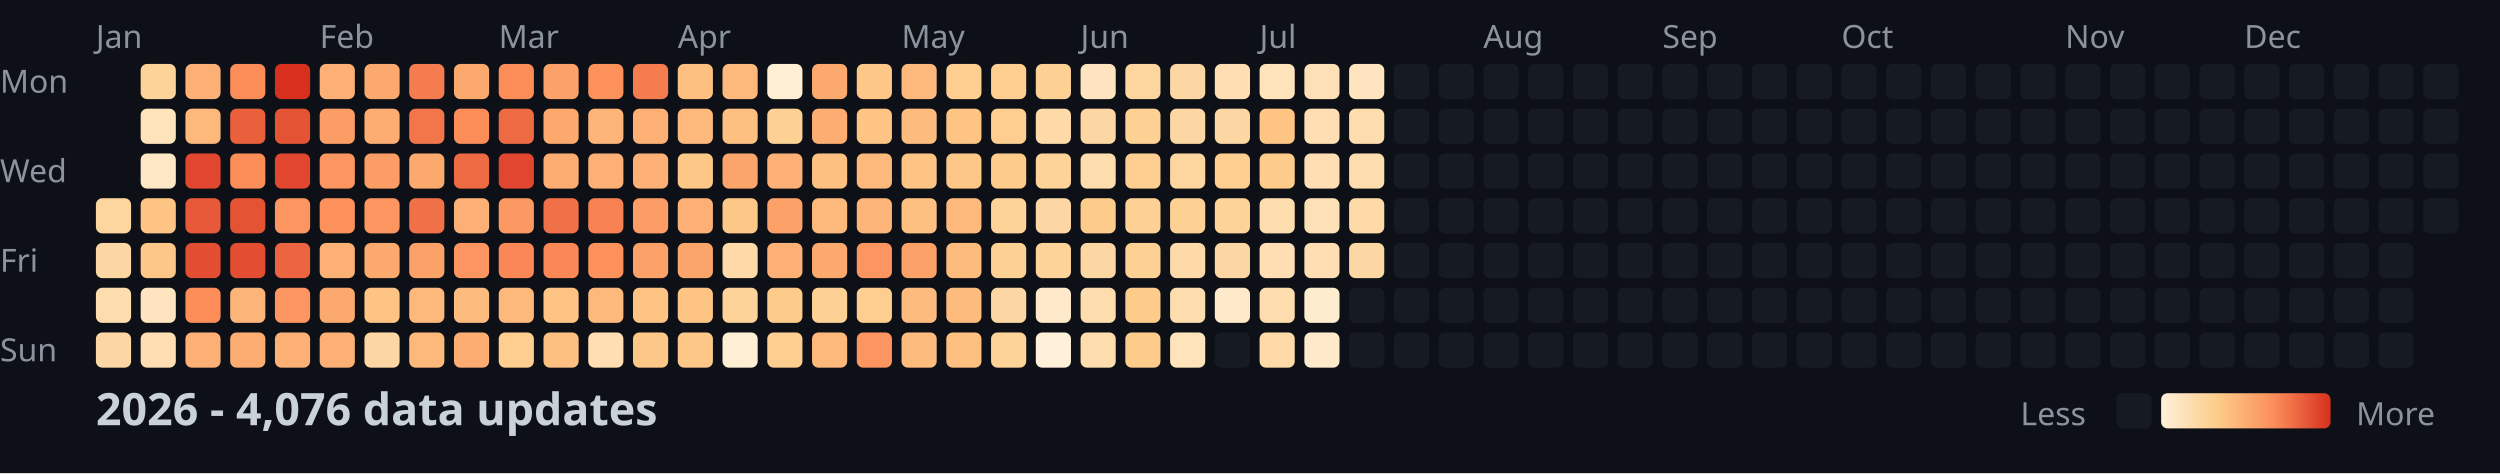
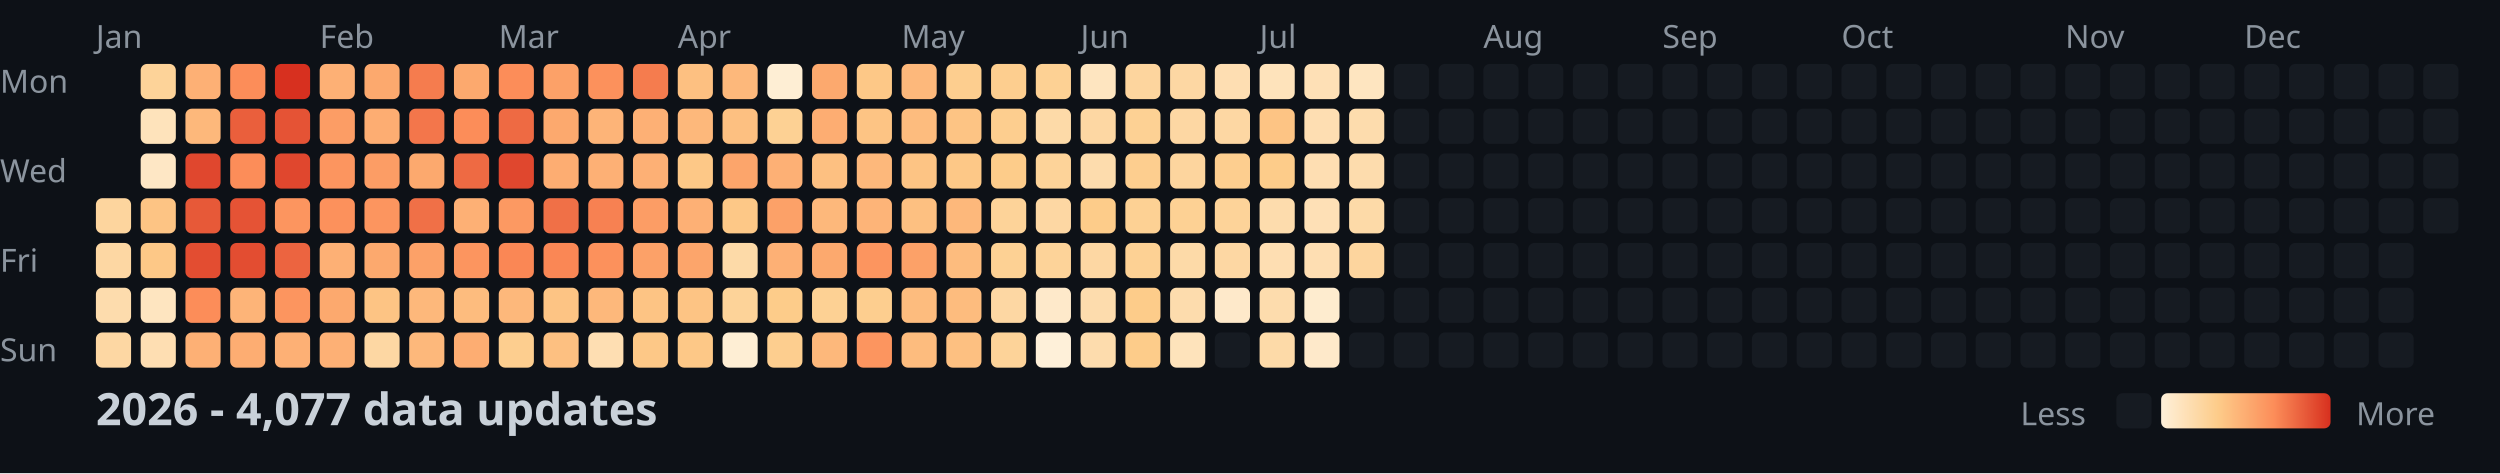
<svg xmlns="http://www.w3.org/2000/svg" width="782" height="148">
  <style>
    .month { font: 10px sans-serif; fill: #8b949e; }
    .day { font: 10px sans-serif; fill: #8b949e; }
    .title { font: bold 14px sans-serif; fill: #c9d1d9; }
    .legend { font: 10px sans-serif; fill: #8b949e; }
  </style>
  <rect width="100%" height="100%" fill="#0d1117" />
  <text x="0" y="29" class="day">Mon</text>
  <text x="0" y="57" class="day">Wed</text>
  <text x="0" y="85" class="day">Fri</text>
  <text x="0" y="113" class="day">Sun</text>
  <text x="30" y="15" class="month">Jan</text>
  <text x="100" y="15" class="month">Feb</text>
  <text x="156" y="15" class="month">Mar</text>
  <text x="212" y="15" class="month">Apr</text>
  <text x="282" y="15" class="month">May</text>
  <text x="338" y="15" class="month">Jun</text>
  <text x="394" y="15" class="month">Jul</text>
  <text x="464" y="15" class="month">Aug</text>
  <text x="520" y="15" class="month">Sep</text>
  <text x="576" y="15" class="month">Oct</text>
  <text x="646" y="15" class="month">Nov</text>
  <text x="702" y="15" class="month">Dec</text>
  <rect x="30" y="62" width="11" height="11" fill="#fdd59e" rx="2" />
  <rect x="30" y="76" width="11" height="11" fill="#fdd7a3" rx="2" />
  <rect x="30" y="90" width="11" height="11" fill="#fddcad" rx="2" />
  <rect x="30" y="104" width="11" height="11" fill="#fdd7a3" rx="2" />
  <rect x="44" y="20" width="11" height="11" fill="#fdd399" rx="2" />
  <rect x="44" y="34" width="11" height="11" fill="#fee3bb" rx="2" />
  <rect x="44" y="48" width="11" height="11" fill="#fee7c5" rx="2" />
  <rect x="44" y="62" width="11" height="11" fill="#fdc484" rx="2" />
  <rect x="44" y="76" width="11" height="11" fill="#fdc887" rx="2" />
  <rect x="44" y="90" width="11" height="11" fill="#fee5c0" rx="2" />
  <rect x="44" y="104" width="11" height="11" fill="#fedeb2" rx="2" />
  <rect x="58" y="20" width="11" height="11" fill="#fdb075" rx="2" />
  <rect x="58" y="34" width="11" height="11" fill="#fdb87b" rx="2" />
  <rect x="58" y="48" width="11" height="11" fill="#e0472e" rx="2" />
  <rect x="58" y="62" width="11" height="11" fill="#e75938" rx="2" />
  <rect x="58" y="76" width="11" height="11" fill="#e34d31" rx="2" />
  <rect x="58" y="90" width="11" height="11" fill="#fc8d59" rx="2" />
  <rect x="58" y="104" width="11" height="11" fill="#fdb075" rx="2" />
  <rect x="72" y="20" width="11" height="11" fill="#fc8d59" rx="2" />
  <rect x="72" y="34" width="11" height="11" fill="#ea5f3c" rx="2" />
  <rect x="72" y="48" width="11" height="11" fill="#fc8d59" rx="2" />
  <rect x="72" y="62" width="11" height="11" fill="#e55335" rx="2" />
  <rect x="72" y="76" width="11" height="11" fill="#e34d31" rx="2" />
  <rect x="72" y="90" width="11" height="11" fill="#fdb478" rx="2" />
  <rect x="72" y="104" width="11" height="11" fill="#fdad72" rx="2" />
  <rect x="86" y="20" width="11" height="11" fill="#d7301f" rx="2" />
  <rect x="86" y="34" width="11" height="11" fill="#e55335" rx="2" />
  <rect x="86" y="48" width="11" height="11" fill="#e0472e" rx="2" />
  <rect x="86" y="62" width="11" height="11" fill="#fc955f" rx="2" />
  <rect x="86" y="76" width="11" height="11" fill="#ec6440" rx="2" />
  <rect x="86" y="90" width="11" height="11" fill="#fc955f" rx="2" />
  <rect x="86" y="104" width="11" height="11" fill="#fdb075" rx="2" />
  <rect x="100" y="20" width="11" height="11" fill="#fdb075" rx="2" />
  <rect x="100" y="34" width="11" height="11" fill="#fc9d65" rx="2" />
  <rect x="100" y="48" width="11" height="11" fill="#fc955f" rx="2" />
  <rect x="100" y="62" width="11" height="11" fill="#fc915c" rx="2" />
  <rect x="100" y="76" width="11" height="11" fill="#fdb075" rx="2" />
  <rect x="100" y="90" width="11" height="11" fill="#fca96e" rx="2" />
  <rect x="100" y="104" width="11" height="11" fill="#fdb075" rx="2" />
  <rect x="114" y="20" width="11" height="11" fill="#fca96e" rx="2" />
  <rect x="114" y="34" width="11" height="11" fill="#fdad72" rx="2" />
  <rect x="114" y="48" width="11" height="11" fill="#fc9d65" rx="2" />
  <rect x="114" y="62" width="11" height="11" fill="#fc955f" rx="2" />
  <rect x="114" y="76" width="11" height="11" fill="#fca96e" rx="2" />
  <rect x="114" y="90" width="11" height="11" fill="#fdc484" rx="2" />
  <rect x="114" y="104" width="11" height="11" fill="#fdd7a3" rx="2" />
  <rect x="128" y="20" width="11" height="11" fill="#f57c4e" rx="2" />
  <rect x="128" y="34" width="11" height="11" fill="#f3764b" rx="2" />
  <rect x="128" y="48" width="11" height="11" fill="#fca96e" rx="2" />
  <rect x="128" y="62" width="11" height="11" fill="#f07047" rx="2" />
  <rect x="128" y="76" width="11" height="11" fill="#fca168" rx="2" />
  <rect x="128" y="90" width="11" height="11" fill="#fdb87b" rx="2" />
  <rect x="128" y="104" width="11" height="11" fill="#fdb87b" rx="2" />
  <rect x="142" y="20" width="11" height="11" fill="#fca96e" rx="2" />
  <rect x="142" y="34" width="11" height="11" fill="#fc8d59" rx="2" />
  <rect x="142" y="48" width="11" height="11" fill="#ee6a43" rx="2" />
  <rect x="142" y="62" width="11" height="11" fill="#fdb075" rx="2" />
  <rect x="142" y="76" width="11" height="11" fill="#fc955f" rx="2" />
  <rect x="142" y="90" width="11" height="11" fill="#fdbc7e" rx="2" />
  <rect x="142" y="104" width="11" height="11" fill="#fdad72" rx="2" />
  <rect x="156" y="20" width="11" height="11" fill="#fc8d59" rx="2" />
  <rect x="156" y="34" width="11" height="11" fill="#ee6a43" rx="2" />
  <rect x="156" y="48" width="11" height="11" fill="#e0472e" rx="2" />
  <rect x="156" y="62" width="11" height="11" fill="#fc9962" rx="2" />
  <rect x="156" y="76" width="11" height="11" fill="#fa8755" rx="2" />
  <rect x="156" y="90" width="11" height="11" fill="#fdb87b" rx="2" />
  <rect x="156" y="104" width="11" height="11" fill="#fdce8f" rx="2" />
  <rect x="170" y="20" width="11" height="11" fill="#fca168" rx="2" />
  <rect x="170" y="34" width="11" height="11" fill="#fca96e" rx="2" />
  <rect x="170" y="48" width="11" height="11" fill="#fdad72" rx="2" />
  <rect x="170" y="62" width="11" height="11" fill="#f07047" rx="2" />
  <rect x="170" y="76" width="11" height="11" fill="#fa8755" rx="2" />
  <rect x="170" y="90" width="11" height="11" fill="#fdc484" rx="2" />
  <rect x="170" y="104" width="11" height="11" fill="#fdc081" rx="2" />
  <rect x="184" y="20" width="11" height="11" fill="#fc915c" rx="2" />
  <rect x="184" y="34" width="11" height="11" fill="#fdb478" rx="2" />
  <rect x="184" y="48" width="11" height="11" fill="#fdb075" rx="2" />
  <rect x="184" y="62" width="11" height="11" fill="#f78152" rx="2" />
  <rect x="184" y="76" width="11" height="11" fill="#fc915c" rx="2" />
  <rect x="184" y="90" width="11" height="11" fill="#fdb87b" rx="2" />
  <rect x="184" y="104" width="11" height="11" fill="#fedeb2" rx="2" />
  <rect x="198" y="20" width="11" height="11" fill="#f57c4e" rx="2" />
  <rect x="198" y="34" width="11" height="11" fill="#fdb075" rx="2" />
  <rect x="198" y="48" width="11" height="11" fill="#fdb075" rx="2" />
  <rect x="198" y="62" width="11" height="11" fill="#fc9d65" rx="2" />
  <rect x="198" y="76" width="11" height="11" fill="#fca168" rx="2" />
  <rect x="198" y="90" width="11" height="11" fill="#fdc484" rx="2" />
  <rect x="198" y="104" width="11" height="11" fill="#fdc887" rx="2" />
  <rect x="212" y="20" width="11" height="11" fill="#fdc081" rx="2" />
  <rect x="212" y="34" width="11" height="11" fill="#fdb87b" rx="2" />
  <rect x="212" y="48" width="11" height="11" fill="#fdc887" rx="2" />
  <rect x="212" y="62" width="11" height="11" fill="#fdb075" rx="2" />
  <rect x="212" y="76" width="11" height="11" fill="#fca56b" rx="2" />
  <rect x="212" y="90" width="11" height="11" fill="#fdc484" rx="2" />
  <rect x="212" y="104" width="11" height="11" fill="#fdc887" rx="2" />
  <rect x="226" y="20" width="11" height="11" fill="#fdb87b" rx="2" />
  <rect x="226" y="34" width="11" height="11" fill="#fdc081" rx="2" />
  <rect x="226" y="48" width="11" height="11" fill="#fca56b" rx="2" />
  <rect x="226" y="62" width="11" height="11" fill="#fdc887" rx="2" />
  <rect x="226" y="76" width="11" height="11" fill="#fddaa8" rx="2" />
  <rect x="226" y="90" width="11" height="11" fill="#fdd399" rx="2" />
  <rect x="226" y="104" width="11" height="11" fill="#feeed4" rx="2" />
  <rect x="240" y="20" width="11" height="11" fill="#feeed4" rx="2" />
  <rect x="240" y="34" width="11" height="11" fill="#fdd194" rx="2" />
  <rect x="240" y="48" width="11" height="11" fill="#fdb075" rx="2" />
  <rect x="240" y="62" width="11" height="11" fill="#fca168" rx="2" />
  <rect x="240" y="76" width="11" height="11" fill="#fdb075" rx="2" />
  <rect x="240" y="90" width="11" height="11" fill="#fdcc8a" rx="2" />
  <rect x="240" y="104" width="11" height="11" fill="#fdce8f" rx="2" />
  <rect x="254" y="20" width="11" height="11" fill="#fca96e" rx="2" />
  <rect x="254" y="34" width="11" height="11" fill="#fdad72" rx="2" />
  <rect x="254" y="48" width="11" height="11" fill="#fdc081" rx="2" />
  <rect x="254" y="62" width="11" height="11" fill="#fdb87b" rx="2" />
  <rect x="254" y="76" width="11" height="11" fill="#fca96e" rx="2" />
  <rect x="254" y="90" width="11" height="11" fill="#fdd194" rx="2" />
  <rect x="254" y="104" width="11" height="11" fill="#fdb87b" rx="2" />
  <rect x="268" y="20" width="11" height="11" fill="#fdc887" rx="2" />
  <rect x="268" y="34" width="11" height="11" fill="#fdc484" rx="2" />
  <rect x="268" y="48" width="11" height="11" fill="#fdb87b" rx="2" />
  <rect x="268" y="62" width="11" height="11" fill="#fdb478" rx="2" />
  <rect x="268" y="76" width="11" height="11" fill="#fc955f" rx="2" />
  <rect x="268" y="90" width="11" height="11" fill="#fdce8f" rx="2" />
  <rect x="268" y="104" width="11" height="11" fill="#fc955f" rx="2" />
  <rect x="282" y="20" width="11" height="11" fill="#fdb87b" rx="2" />
  <rect x="282" y="34" width="11" height="11" fill="#fdbc7e" rx="2" />
  <rect x="282" y="48" width="11" height="11" fill="#fdc484" rx="2" />
  <rect x="282" y="62" width="11" height="11" fill="#fdc081" rx="2" />
  <rect x="282" y="76" width="11" height="11" fill="#fca168" rx="2" />
  <rect x="282" y="90" width="11" height="11" fill="#fdbc7e" rx="2" />
  <rect x="282" y="104" width="11" height="11" fill="#fdbc7e" rx="2" />
  <rect x="296" y="20" width="11" height="11" fill="#fdce8f" rx="2" />
  <rect x="296" y="34" width="11" height="11" fill="#fdc484" rx="2" />
  <rect x="296" y="48" width="11" height="11" fill="#fdc887" rx="2" />
  <rect x="296" y="62" width="11" height="11" fill="#fdb87b" rx="2" />
  <rect x="296" y="76" width="11" height="11" fill="#fdbc7e" rx="2" />
  <rect x="296" y="90" width="11" height="11" fill="#fdbc7e" rx="2" />
  <rect x="296" y="104" width="11" height="11" fill="#fdc081" rx="2" />
  <rect x="310" y="20" width="11" height="11" fill="#fdce8f" rx="2" />
  <rect x="310" y="34" width="11" height="11" fill="#fdce8f" rx="2" />
  <rect x="310" y="48" width="11" height="11" fill="#fdcc8a" rx="2" />
  <rect x="310" y="62" width="11" height="11" fill="#fdd399" rx="2" />
  <rect x="310" y="76" width="11" height="11" fill="#fdd194" rx="2" />
  <rect x="310" y="90" width="11" height="11" fill="#fdd7a3" rx="2" />
  <rect x="310" y="104" width="11" height="11" fill="#fdd399" rx="2" />
  <rect x="324" y="20" width="11" height="11" fill="#fdd194" rx="2" />
  <rect x="324" y="34" width="11" height="11" fill="#fddaa8" rx="2" />
  <rect x="324" y="48" width="11" height="11" fill="#fdd399" rx="2" />
  <rect x="324" y="62" width="11" height="11" fill="#fdd7a3" rx="2" />
  <rect x="324" y="76" width="11" height="11" fill="#fdd399" rx="2" />
  <rect x="324" y="90" width="11" height="11" fill="#fee9ca" rx="2" />
  <rect x="324" y="104" width="11" height="11" fill="#fef0d9" rx="2" />
  <rect x="338" y="20" width="11" height="11" fill="#fee5c0" rx="2" />
  <rect x="338" y="34" width="11" height="11" fill="#fdd7a3" rx="2" />
  <rect x="338" y="48" width="11" height="11" fill="#fddcad" rx="2" />
  <rect x="338" y="62" width="11" height="11" fill="#fdcc8a" rx="2" />
  <rect x="338" y="76" width="11" height="11" fill="#fdd7a3" rx="2" />
  <rect x="338" y="90" width="11" height="11" fill="#fddcad" rx="2" />
  <rect x="338" y="104" width="11" height="11" fill="#fddcad" rx="2" />
  <rect x="352" y="20" width="11" height="11" fill="#fdd59e" rx="2" />
  <rect x="352" y="34" width="11" height="11" fill="#fdd194" rx="2" />
  <rect x="352" y="48" width="11" height="11" fill="#fdce8f" rx="2" />
  <rect x="352" y="62" width="11" height="11" fill="#fdd194" rx="2" />
  <rect x="352" y="76" width="11" height="11" fill="#fdd194" rx="2" />
  <rect x="352" y="90" width="11" height="11" fill="#fdcc8a" rx="2" />
  <rect x="352" y="104" width="11" height="11" fill="#fdcc8a" rx="2" />
  <rect x="366" y="20" width="11" height="11" fill="#fdd7a3" rx="2" />
  <rect x="366" y="34" width="11" height="11" fill="#fdd7a3" rx="2" />
  <rect x="366" y="48" width="11" height="11" fill="#fdd59e" rx="2" />
  <rect x="366" y="62" width="11" height="11" fill="#fdd194" rx="2" />
  <rect x="366" y="76" width="11" height="11" fill="#fddaa8" rx="2" />
  <rect x="366" y="90" width="11" height="11" fill="#fddcad" rx="2" />
  <rect x="366" y="104" width="11" height="11" fill="#fee3bb" rx="2" />
  <rect x="380" y="20" width="11" height="11" fill="#fedeb2" rx="2" />
  <rect x="380" y="34" width="11" height="11" fill="#fdd7a3" rx="2" />
  <rect x="380" y="48" width="11" height="11" fill="#fdce8f" rx="2" />
  <rect x="380" y="62" width="11" height="11" fill="#fdd399" rx="2" />
  <rect x="380" y="76" width="11" height="11" fill="#fdd7a3" rx="2" />
  <rect x="380" y="90" width="11" height="11" fill="#fee9ca" rx="2" />
  <rect x="380" y="104" width="11" height="11" fill="#161b22" rx="2" />
  <rect x="394" y="20" width="11" height="11" fill="#fee3bb" rx="2" />
  <rect x="394" y="34" width="11" height="11" fill="#fdc484" rx="2" />
  <rect x="394" y="48" width="11" height="11" fill="#fdcc8a" rx="2" />
  <rect x="394" y="62" width="11" height="11" fill="#fddcad" rx="2" />
  <rect x="394" y="76" width="11" height="11" fill="#fedeb2" rx="2" />
  <rect x="394" y="90" width="11" height="11" fill="#fddcad" rx="2" />
  <rect x="394" y="104" width="11" height="11" fill="#fddaa8" rx="2" />
  <rect x="408" y="20" width="11" height="11" fill="#fee0b6" rx="2" />
  <rect x="408" y="34" width="11" height="11" fill="#fedeb2" rx="2" />
  <rect x="408" y="48" width="11" height="11" fill="#fedeb2" rx="2" />
  <rect x="408" y="62" width="11" height="11" fill="#fee0b6" rx="2" />
  <rect x="408" y="76" width="11" height="11" fill="#fedeb2" rx="2" />
  <rect x="408" y="90" width="11" height="11" fill="#feeccf" rx="2" />
  <rect x="408" y="104" width="11" height="11" fill="#fee9ca" rx="2" />
  <rect x="422" y="20" width="11" height="11" fill="#fee5c0" rx="2" />
  <rect x="422" y="34" width="11" height="11" fill="#fddcad" rx="2" />
  <rect x="422" y="48" width="11" height="11" fill="#fddcad" rx="2" />
  <rect x="422" y="62" width="11" height="11" fill="#fddaa8" rx="2" />
-   <rect x="422" y="76" width="11" height="11" fill="#fdd7a3" rx="2" />
+   <rect x="422" y="76" width="11" height="11" fill="#fdd59e" rx="2" />
  <rect x="422" y="90" width="11" height="11" fill="#161b22" rx="2" />
  <rect x="422" y="104" width="11" height="11" fill="#161b22" rx="2" />
  <rect x="436" y="20" width="11" height="11" fill="#161b22" rx="2" />
  <rect x="436" y="34" width="11" height="11" fill="#161b22" rx="2" />
  <rect x="436" y="48" width="11" height="11" fill="#161b22" rx="2" />
  <rect x="436" y="62" width="11" height="11" fill="#161b22" rx="2" />
  <rect x="436" y="76" width="11" height="11" fill="#161b22" rx="2" />
  <rect x="436" y="90" width="11" height="11" fill="#161b22" rx="2" />
  <rect x="436" y="104" width="11" height="11" fill="#161b22" rx="2" />
  <rect x="450" y="20" width="11" height="11" fill="#161b22" rx="2" />
  <rect x="450" y="34" width="11" height="11" fill="#161b22" rx="2" />
  <rect x="450" y="48" width="11" height="11" fill="#161b22" rx="2" />
  <rect x="450" y="62" width="11" height="11" fill="#161b22" rx="2" />
  <rect x="450" y="76" width="11" height="11" fill="#161b22" rx="2" />
  <rect x="450" y="90" width="11" height="11" fill="#161b22" rx="2" />
  <rect x="450" y="104" width="11" height="11" fill="#161b22" rx="2" />
  <rect x="464" y="20" width="11" height="11" fill="#161b22" rx="2" />
  <rect x="464" y="34" width="11" height="11" fill="#161b22" rx="2" />
  <rect x="464" y="48" width="11" height="11" fill="#161b22" rx="2" />
  <rect x="464" y="62" width="11" height="11" fill="#161b22" rx="2" />
  <rect x="464" y="76" width="11" height="11" fill="#161b22" rx="2" />
  <rect x="464" y="90" width="11" height="11" fill="#161b22" rx="2" />
  <rect x="464" y="104" width="11" height="11" fill="#161b22" rx="2" />
  <rect x="478" y="20" width="11" height="11" fill="#161b22" rx="2" />
  <rect x="478" y="34" width="11" height="11" fill="#161b22" rx="2" />
  <rect x="478" y="48" width="11" height="11" fill="#161b22" rx="2" />
  <rect x="478" y="62" width="11" height="11" fill="#161b22" rx="2" />
  <rect x="478" y="76" width="11" height="11" fill="#161b22" rx="2" />
  <rect x="478" y="90" width="11" height="11" fill="#161b22" rx="2" />
  <rect x="478" y="104" width="11" height="11" fill="#161b22" rx="2" />
  <rect x="492" y="20" width="11" height="11" fill="#161b22" rx="2" />
  <rect x="492" y="34" width="11" height="11" fill="#161b22" rx="2" />
  <rect x="492" y="48" width="11" height="11" fill="#161b22" rx="2" />
  <rect x="492" y="62" width="11" height="11" fill="#161b22" rx="2" />
  <rect x="492" y="76" width="11" height="11" fill="#161b22" rx="2" />
  <rect x="492" y="90" width="11" height="11" fill="#161b22" rx="2" />
  <rect x="492" y="104" width="11" height="11" fill="#161b22" rx="2" />
  <rect x="506" y="20" width="11" height="11" fill="#161b22" rx="2" />
  <rect x="506" y="34" width="11" height="11" fill="#161b22" rx="2" />
  <rect x="506" y="48" width="11" height="11" fill="#161b22" rx="2" />
  <rect x="506" y="62" width="11" height="11" fill="#161b22" rx="2" />
  <rect x="506" y="76" width="11" height="11" fill="#161b22" rx="2" />
  <rect x="506" y="90" width="11" height="11" fill="#161b22" rx="2" />
  <rect x="506" y="104" width="11" height="11" fill="#161b22" rx="2" />
  <rect x="520" y="20" width="11" height="11" fill="#161b22" rx="2" />
  <rect x="520" y="34" width="11" height="11" fill="#161b22" rx="2" />
  <rect x="520" y="48" width="11" height="11" fill="#161b22" rx="2" />
  <rect x="520" y="62" width="11" height="11" fill="#161b22" rx="2" />
  <rect x="520" y="76" width="11" height="11" fill="#161b22" rx="2" />
  <rect x="520" y="90" width="11" height="11" fill="#161b22" rx="2" />
  <rect x="520" y="104" width="11" height="11" fill="#161b22" rx="2" />
  <rect x="534" y="20" width="11" height="11" fill="#161b22" rx="2" />
  <rect x="534" y="34" width="11" height="11" fill="#161b22" rx="2" />
  <rect x="534" y="48" width="11" height="11" fill="#161b22" rx="2" />
  <rect x="534" y="62" width="11" height="11" fill="#161b22" rx="2" />
  <rect x="534" y="76" width="11" height="11" fill="#161b22" rx="2" />
  <rect x="534" y="90" width="11" height="11" fill="#161b22" rx="2" />
  <rect x="534" y="104" width="11" height="11" fill="#161b22" rx="2" />
  <rect x="548" y="20" width="11" height="11" fill="#161b22" rx="2" />
  <rect x="548" y="34" width="11" height="11" fill="#161b22" rx="2" />
  <rect x="548" y="48" width="11" height="11" fill="#161b22" rx="2" />
  <rect x="548" y="62" width="11" height="11" fill="#161b22" rx="2" />
  <rect x="548" y="76" width="11" height="11" fill="#161b22" rx="2" />
  <rect x="548" y="90" width="11" height="11" fill="#161b22" rx="2" />
  <rect x="548" y="104" width="11" height="11" fill="#161b22" rx="2" />
  <rect x="562" y="20" width="11" height="11" fill="#161b22" rx="2" />
  <rect x="562" y="34" width="11" height="11" fill="#161b22" rx="2" />
  <rect x="562" y="48" width="11" height="11" fill="#161b22" rx="2" />
  <rect x="562" y="62" width="11" height="11" fill="#161b22" rx="2" />
  <rect x="562" y="76" width="11" height="11" fill="#161b22" rx="2" />
  <rect x="562" y="90" width="11" height="11" fill="#161b22" rx="2" />
  <rect x="562" y="104" width="11" height="11" fill="#161b22" rx="2" />
  <rect x="576" y="20" width="11" height="11" fill="#161b22" rx="2" />
  <rect x="576" y="34" width="11" height="11" fill="#161b22" rx="2" />
  <rect x="576" y="48" width="11" height="11" fill="#161b22" rx="2" />
  <rect x="576" y="62" width="11" height="11" fill="#161b22" rx="2" />
  <rect x="576" y="76" width="11" height="11" fill="#161b22" rx="2" />
  <rect x="576" y="90" width="11" height="11" fill="#161b22" rx="2" />
  <rect x="576" y="104" width="11" height="11" fill="#161b22" rx="2" />
  <rect x="590" y="20" width="11" height="11" fill="#161b22" rx="2" />
  <rect x="590" y="34" width="11" height="11" fill="#161b22" rx="2" />
  <rect x="590" y="48" width="11" height="11" fill="#161b22" rx="2" />
  <rect x="590" y="62" width="11" height="11" fill="#161b22" rx="2" />
  <rect x="590" y="76" width="11" height="11" fill="#161b22" rx="2" />
  <rect x="590" y="90" width="11" height="11" fill="#161b22" rx="2" />
  <rect x="590" y="104" width="11" height="11" fill="#161b22" rx="2" />
  <rect x="604" y="20" width="11" height="11" fill="#161b22" rx="2" />
  <rect x="604" y="34" width="11" height="11" fill="#161b22" rx="2" />
  <rect x="604" y="48" width="11" height="11" fill="#161b22" rx="2" />
  <rect x="604" y="62" width="11" height="11" fill="#161b22" rx="2" />
  <rect x="604" y="76" width="11" height="11" fill="#161b22" rx="2" />
  <rect x="604" y="90" width="11" height="11" fill="#161b22" rx="2" />
  <rect x="604" y="104" width="11" height="11" fill="#161b22" rx="2" />
  <rect x="618" y="20" width="11" height="11" fill="#161b22" rx="2" />
  <rect x="618" y="34" width="11" height="11" fill="#161b22" rx="2" />
  <rect x="618" y="48" width="11" height="11" fill="#161b22" rx="2" />
  <rect x="618" y="62" width="11" height="11" fill="#161b22" rx="2" />
  <rect x="618" y="76" width="11" height="11" fill="#161b22" rx="2" />
  <rect x="618" y="90" width="11" height="11" fill="#161b22" rx="2" />
  <rect x="618" y="104" width="11" height="11" fill="#161b22" rx="2" />
  <rect x="632" y="20" width="11" height="11" fill="#161b22" rx="2" />
  <rect x="632" y="34" width="11" height="11" fill="#161b22" rx="2" />
  <rect x="632" y="48" width="11" height="11" fill="#161b22" rx="2" />
  <rect x="632" y="62" width="11" height="11" fill="#161b22" rx="2" />
  <rect x="632" y="76" width="11" height="11" fill="#161b22" rx="2" />
  <rect x="632" y="90" width="11" height="11" fill="#161b22" rx="2" />
  <rect x="632" y="104" width="11" height="11" fill="#161b22" rx="2" />
  <rect x="646" y="20" width="11" height="11" fill="#161b22" rx="2" />
  <rect x="646" y="34" width="11" height="11" fill="#161b22" rx="2" />
  <rect x="646" y="48" width="11" height="11" fill="#161b22" rx="2" />
  <rect x="646" y="62" width="11" height="11" fill="#161b22" rx="2" />
  <rect x="646" y="76" width="11" height="11" fill="#161b22" rx="2" />
  <rect x="646" y="90" width="11" height="11" fill="#161b22" rx="2" />
  <rect x="646" y="104" width="11" height="11" fill="#161b22" rx="2" />
  <rect x="660" y="20" width="11" height="11" fill="#161b22" rx="2" />
  <rect x="660" y="34" width="11" height="11" fill="#161b22" rx="2" />
  <rect x="660" y="48" width="11" height="11" fill="#161b22" rx="2" />
  <rect x="660" y="62" width="11" height="11" fill="#161b22" rx="2" />
  <rect x="660" y="76" width="11" height="11" fill="#161b22" rx="2" />
  <rect x="660" y="90" width="11" height="11" fill="#161b22" rx="2" />
  <rect x="660" y="104" width="11" height="11" fill="#161b22" rx="2" />
  <rect x="674" y="20" width="11" height="11" fill="#161b22" rx="2" />
  <rect x="674" y="34" width="11" height="11" fill="#161b22" rx="2" />
  <rect x="674" y="48" width="11" height="11" fill="#161b22" rx="2" />
  <rect x="674" y="62" width="11" height="11" fill="#161b22" rx="2" />
  <rect x="674" y="76" width="11" height="11" fill="#161b22" rx="2" />
  <rect x="674" y="90" width="11" height="11" fill="#161b22" rx="2" />
  <rect x="674" y="104" width="11" height="11" fill="#161b22" rx="2" />
  <rect x="688" y="20" width="11" height="11" fill="#161b22" rx="2" />
  <rect x="688" y="34" width="11" height="11" fill="#161b22" rx="2" />
  <rect x="688" y="48" width="11" height="11" fill="#161b22" rx="2" />
  <rect x="688" y="62" width="11" height="11" fill="#161b22" rx="2" />
  <rect x="688" y="76" width="11" height="11" fill="#161b22" rx="2" />
  <rect x="688" y="90" width="11" height="11" fill="#161b22" rx="2" />
  <rect x="688" y="104" width="11" height="11" fill="#161b22" rx="2" />
  <rect x="702" y="20" width="11" height="11" fill="#161b22" rx="2" />
  <rect x="702" y="34" width="11" height="11" fill="#161b22" rx="2" />
  <rect x="702" y="48" width="11" height="11" fill="#161b22" rx="2" />
  <rect x="702" y="62" width="11" height="11" fill="#161b22" rx="2" />
  <rect x="702" y="76" width="11" height="11" fill="#161b22" rx="2" />
  <rect x="702" y="90" width="11" height="11" fill="#161b22" rx="2" />
  <rect x="702" y="104" width="11" height="11" fill="#161b22" rx="2" />
  <rect x="716" y="20" width="11" height="11" fill="#161b22" rx="2" />
  <rect x="716" y="34" width="11" height="11" fill="#161b22" rx="2" />
  <rect x="716" y="48" width="11" height="11" fill="#161b22" rx="2" />
  <rect x="716" y="62" width="11" height="11" fill="#161b22" rx="2" />
  <rect x="716" y="76" width="11" height="11" fill="#161b22" rx="2" />
  <rect x="716" y="90" width="11" height="11" fill="#161b22" rx="2" />
  <rect x="716" y="104" width="11" height="11" fill="#161b22" rx="2" />
  <rect x="730" y="20" width="11" height="11" fill="#161b22" rx="2" />
  <rect x="730" y="34" width="11" height="11" fill="#161b22" rx="2" />
  <rect x="730" y="48" width="11" height="11" fill="#161b22" rx="2" />
  <rect x="730" y="62" width="11" height="11" fill="#161b22" rx="2" />
  <rect x="730" y="76" width="11" height="11" fill="#161b22" rx="2" />
  <rect x="730" y="90" width="11" height="11" fill="#161b22" rx="2" />
  <rect x="730" y="104" width="11" height="11" fill="#161b22" rx="2" />
  <rect x="744" y="20" width="11" height="11" fill="#161b22" rx="2" />
  <rect x="744" y="34" width="11" height="11" fill="#161b22" rx="2" />
  <rect x="744" y="48" width="11" height="11" fill="#161b22" rx="2" />
  <rect x="744" y="62" width="11" height="11" fill="#161b22" rx="2" />
  <rect x="744" y="76" width="11" height="11" fill="#161b22" rx="2" />
  <rect x="744" y="90" width="11" height="11" fill="#161b22" rx="2" />
  <rect x="744" y="104" width="11" height="11" fill="#161b22" rx="2" />
  <rect x="758" y="20" width="11" height="11" fill="#161b22" rx="2" />
  <rect x="758" y="34" width="11" height="11" fill="#161b22" rx="2" />
  <rect x="758" y="48" width="11" height="11" fill="#161b22" rx="2" />
  <rect x="758" y="62" width="11" height="11" fill="#161b22" rx="2" />
-   <text x="30" y="133" class="title">2026 - 4,076 data updates</text>
+   <text x="30" y="133" class="title">2026 - 4,077 data updates</text>
  <defs>
    <linearGradient id="legend-gradient" x1="0" y1="0" x2="1" y2="0">
      <stop offset="0%" stop-color="#fef0d9" />
      <stop offset="33.333%" stop-color="#fdcc8a" />
      <stop offset="66.667%" stop-color="#fc8d59" />
      <stop offset="100%" stop-color="#d7301f" />
    </linearGradient>
  </defs>
  <text x="632" y="133" class="legend">Less</text>
  <rect x="662" y="123" width="11" height="11" fill="#161b22" rx="2" />
  <rect x="676" y="123" width="53" height="11" fill="url(#legend-gradient)" rx="2" />
  <text x="737" y="133" class="legend">More</text>
</svg>
